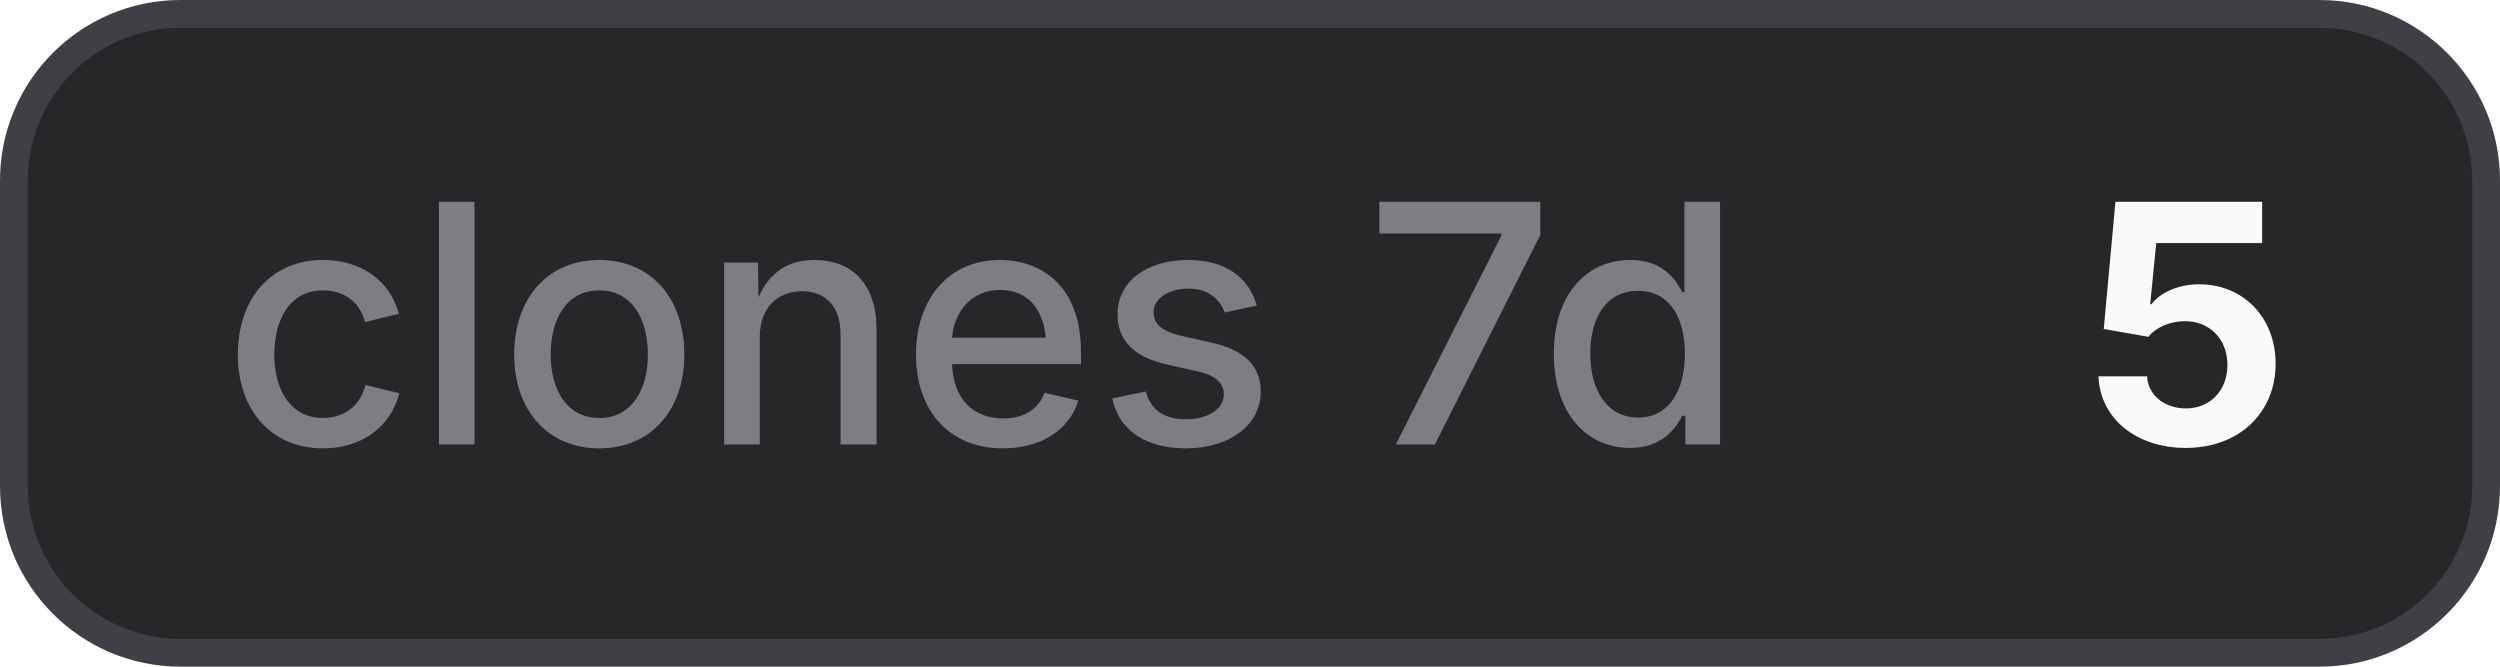
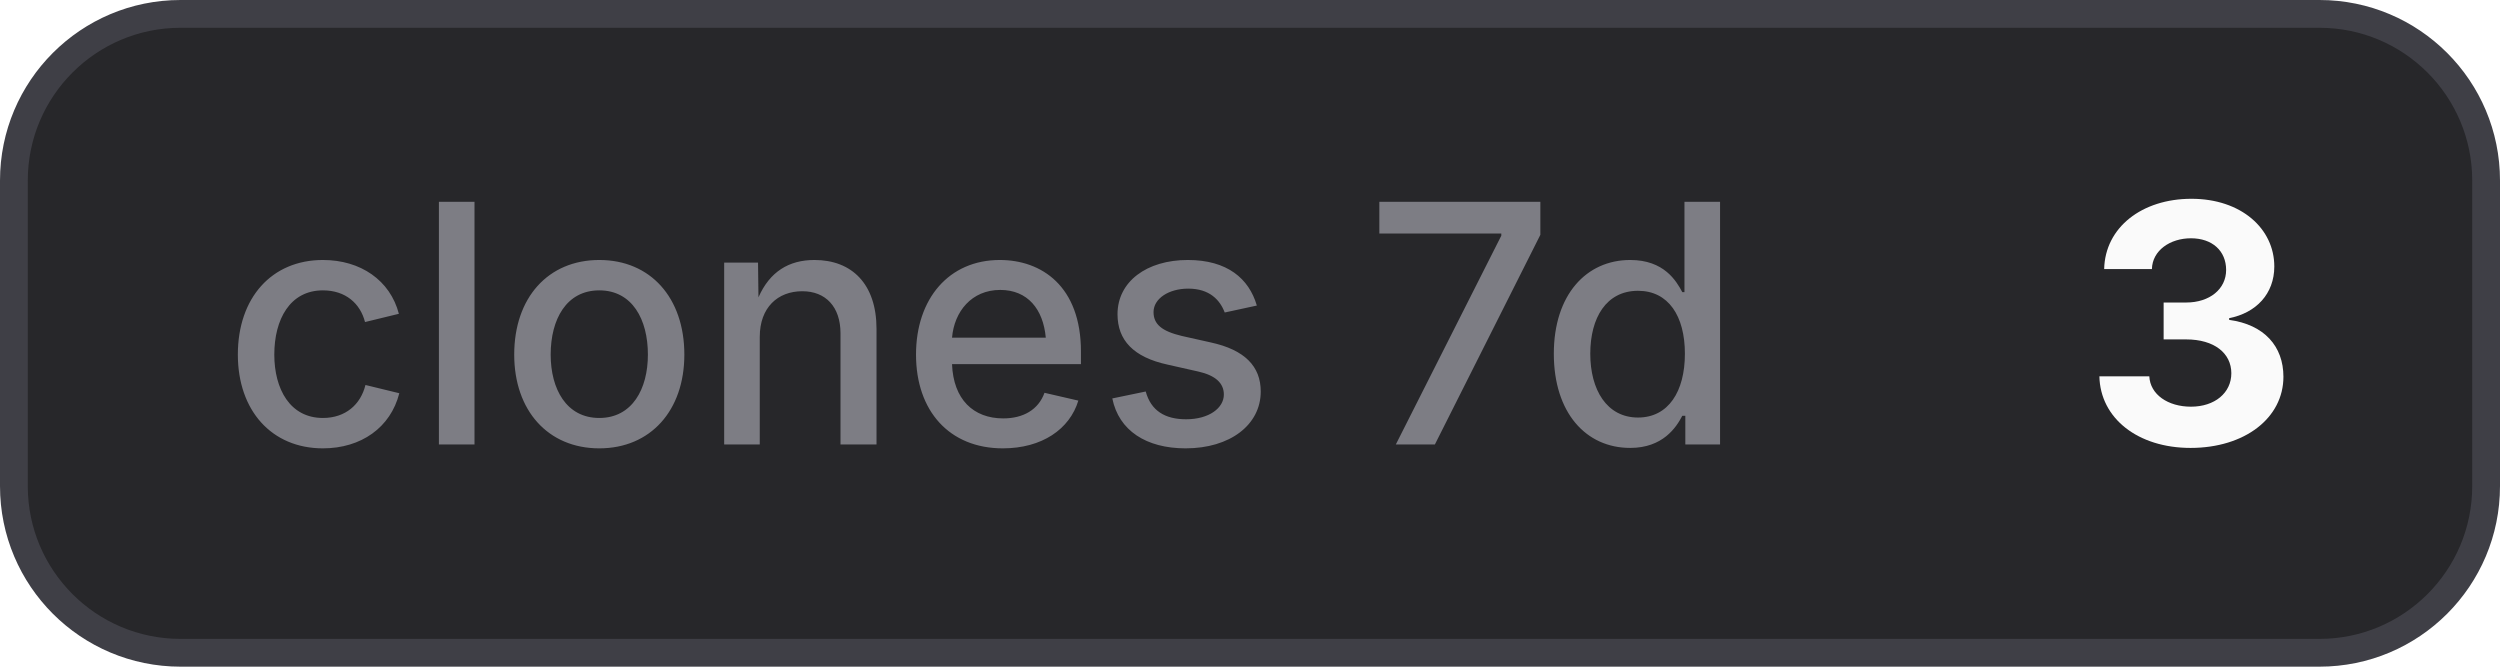
- <svg xmlns="http://www.w3.org/2000/svg" width="90" height="24" viewBox="0 0 90 24" role="img" aria-label="clones 7d: 5">
+ <svg xmlns="http://www.w3.org/2000/svg" width="90" height="24" viewBox="0 0 90 24" role="img" aria-label="clones 7d: 3">
  <style>
    .bg { fill: #27272a; stroke: #3f3f46; }
    .border { stroke: #3f3f46; }
    .label { fill: #a1a1aa; fill-opacity: 0.7; }
    .value { fill: #fafafa; }
    .icon { color: #fafafa; }
    @media (prefers-color-scheme: light) {
      .bg { fill: #f4f4f5; stroke: #d4d4d8; }
      .border { stroke: #d4d4d8; }
      .label { fill: #71717a; }
      .value { fill: #18181b; }
      .icon { color: #18181b; }
    }
  </style>
  <rect class="bg" x="0.5" y="0.5" width="89" height="23" rx="6" stroke-width="1" />
  <text class="label" x="8" y="16" font-family="Inter,ui-sans-serif,system-ui,-apple-system,BlinkMacSystemFont,Segoe UI,sans-serif" font-size="12" font-weight="500">clones 7d</text>
-   <text class="value" x="75" y="16" font-family="Inter,ui-sans-serif,system-ui,-apple-system,BlinkMacSystemFont,Segoe UI,sans-serif" font-size="12" font-weight="700">5</text>
+   <text class="value" x="75" y="16" font-family="Inter,ui-sans-serif,system-ui,-apple-system,BlinkMacSystemFont,Segoe UI,sans-serif" font-size="12" font-weight="700">3</text>
</svg>
